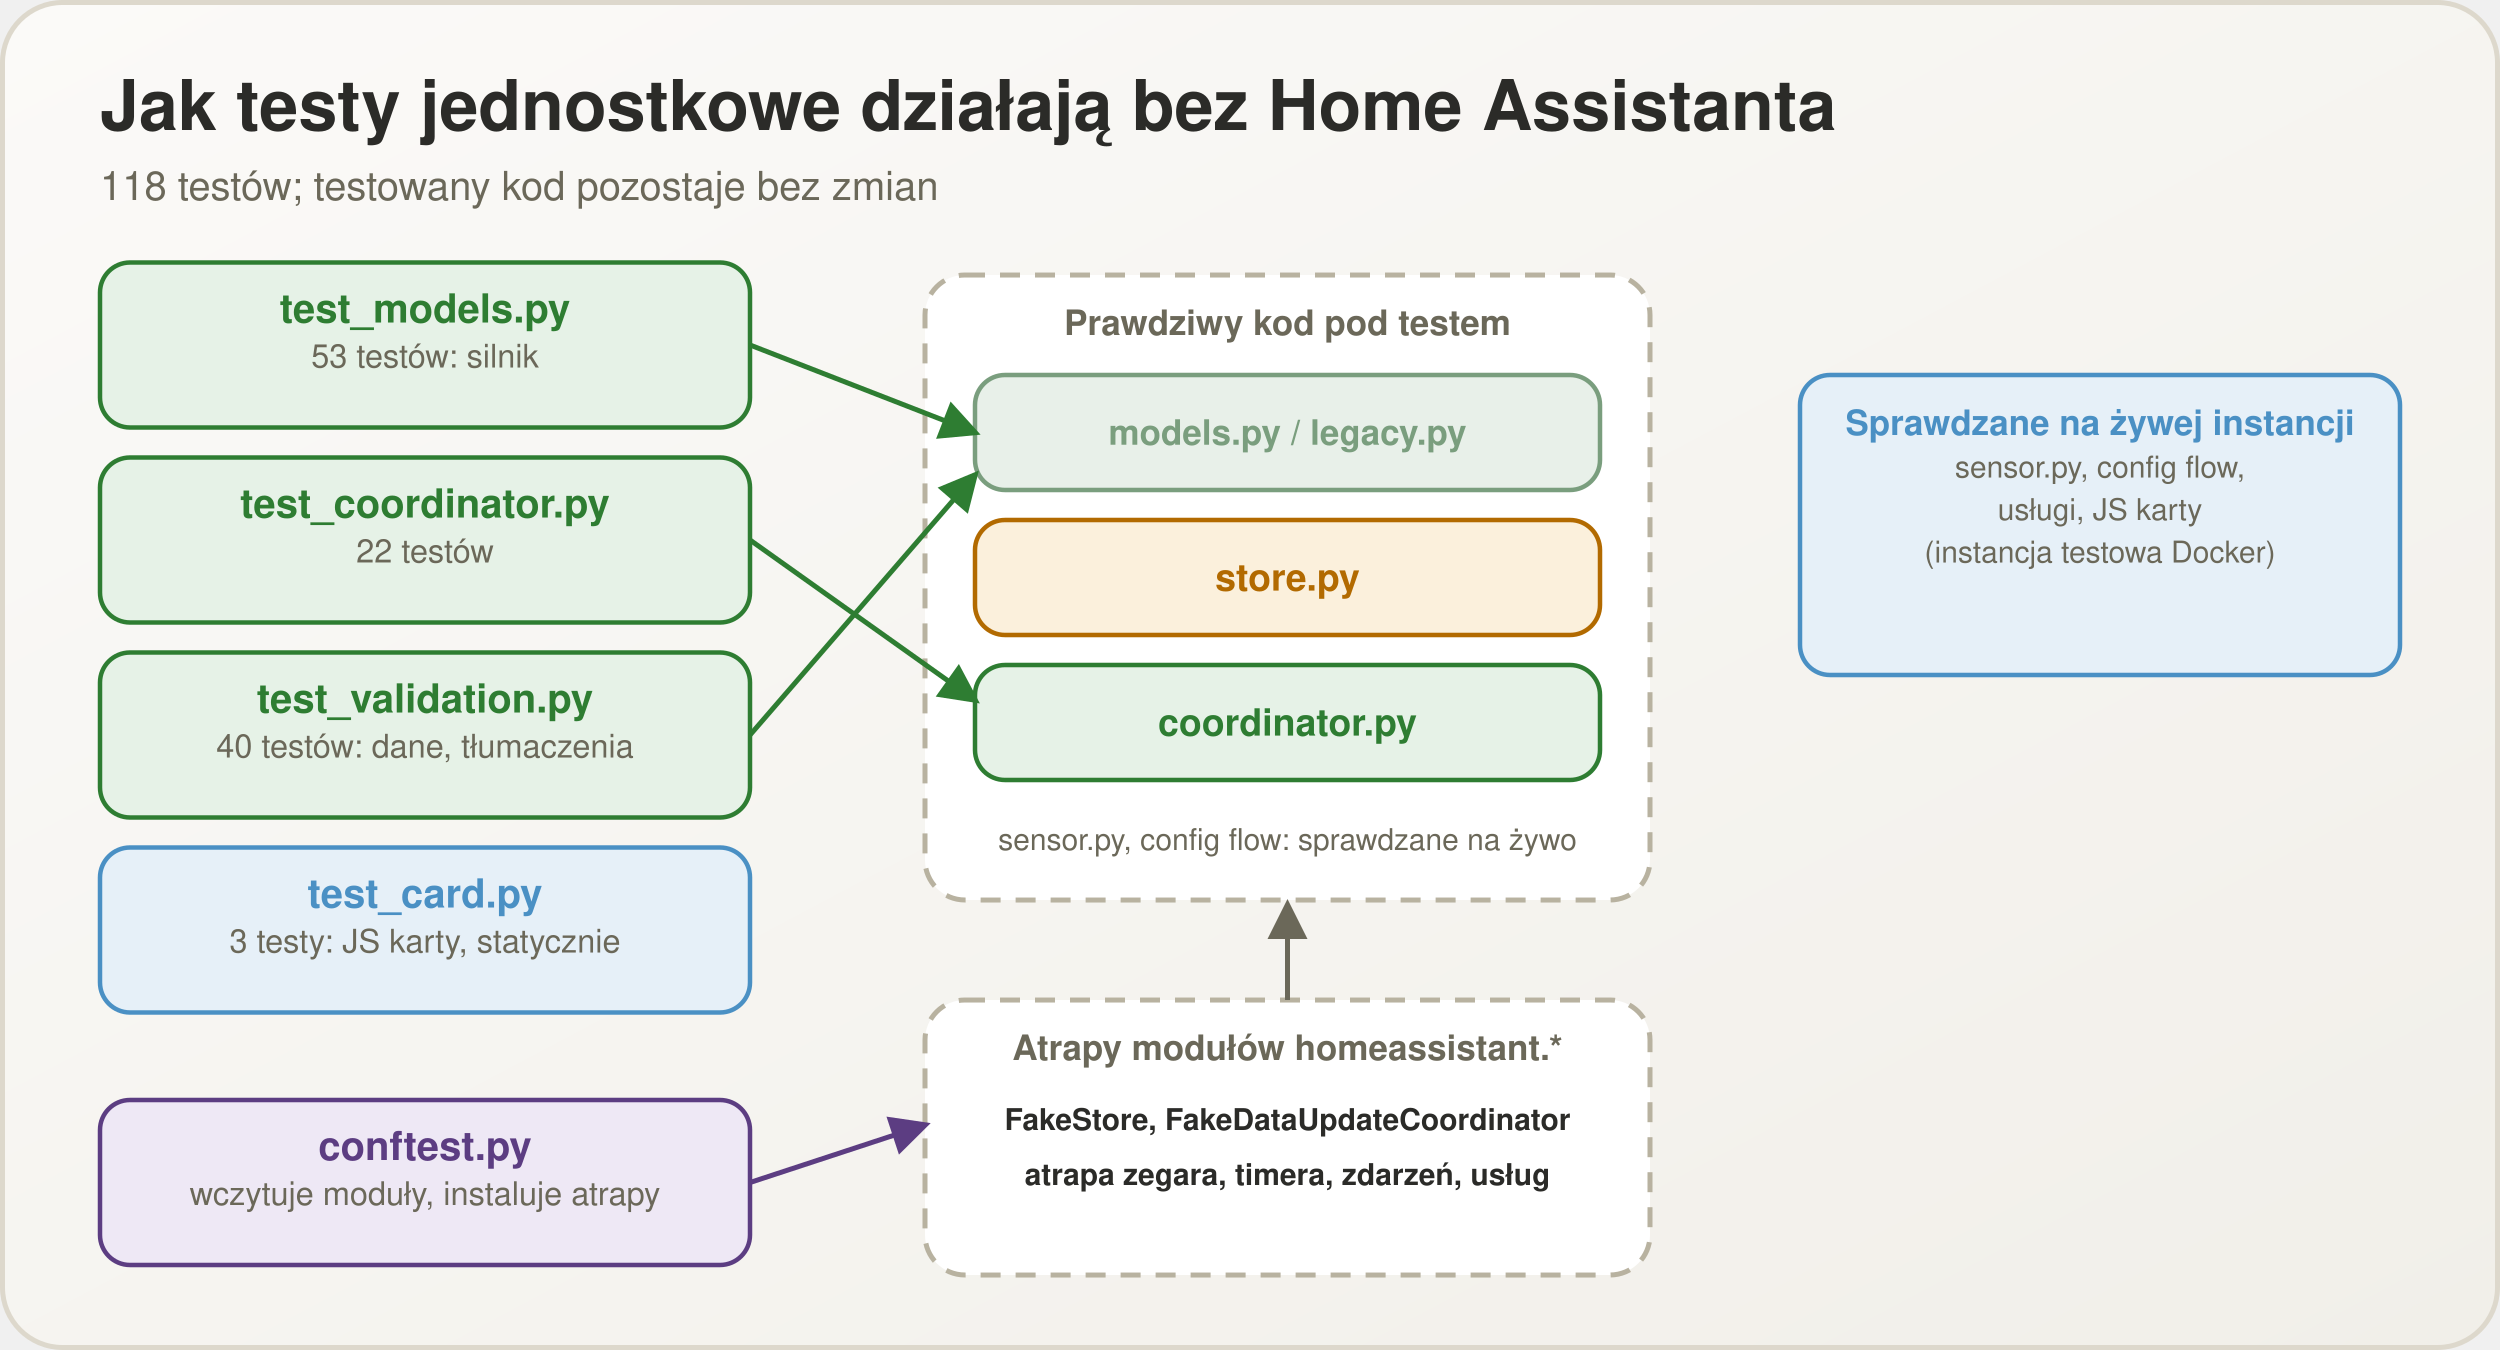
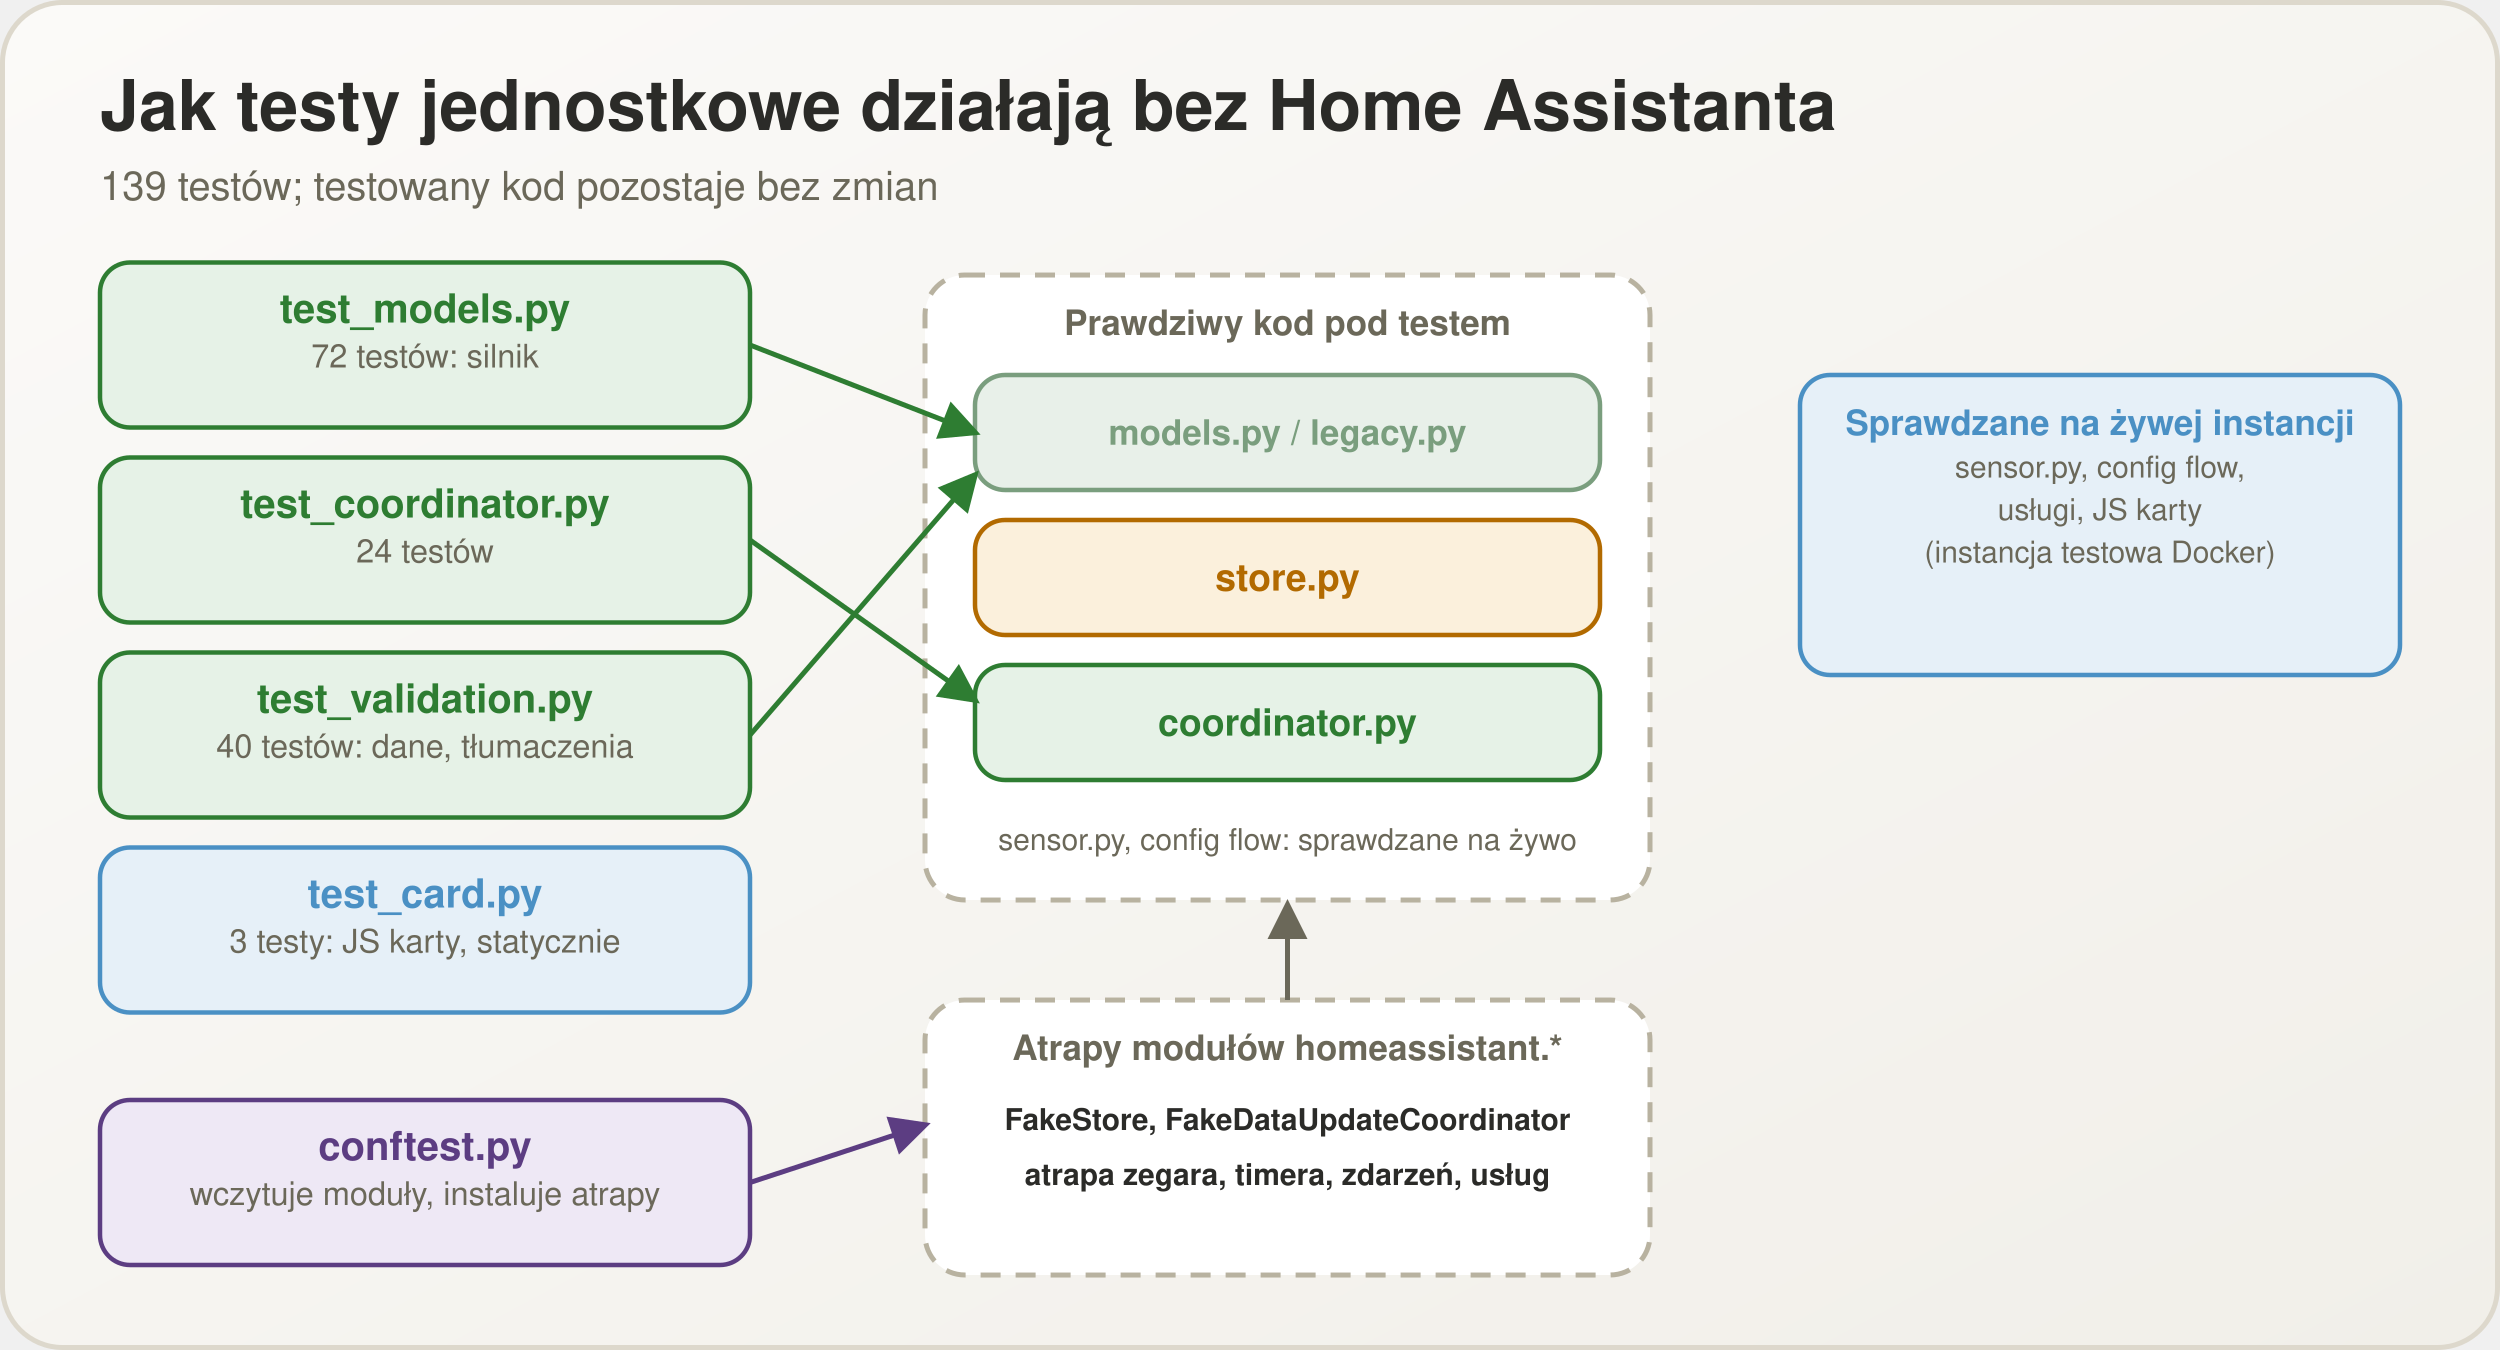
<svg xmlns="http://www.w3.org/2000/svg" viewBox="0 0 1000 540" width="1000" height="540">
  <defs>
    <linearGradient id="bg" x1="0" y1="0" x2="1" y2="1">
      <stop offset="0" stop-color="#fbfaf8" />
      <stop offset="1" stop-color="#f1efe9" />
    </linearGradient>
    <marker id="m2e7d32" viewBox="0 0 10 10" refX="8.5" refY="5" markerWidth="8" markerHeight="8" orient="auto-start-reverse">
      <path d="M0,0 L10,5 L0,10 z" fill="#2e7d32" />
    </marker>
    <marker id="m5c3d82" viewBox="0 0 10 10" refX="8.5" refY="5" markerWidth="8" markerHeight="8" orient="auto-start-reverse">
      <path d="M0,0 L10,5 L0,10 z" fill="#5c3d82" />
    </marker>
    <marker id="m6b6859" viewBox="0 0 10 10" refX="8.5" refY="5" markerWidth="8" markerHeight="8" orient="auto-start-reverse">
      <path d="M0,0 L10,5 L0,10 z" fill="#6b6859" />
    </marker>
  </defs>
  <rect x="1" y="1" width="998" height="538" rx="24" fill="url(#bg)" stroke="#ddd8cc" stroke-width="2" />
  <text x="40" y="52" font-family="Segoe UI, Helvetica, Arial, sans-serif" font-size="28" font-weight="700" fill="#2b2b28" text-anchor="start">Jak testy jednostkowe działają bez Home Assistanta</text>
-   <text x="40" y="80" font-family="Segoe UI, Helvetica, Arial, sans-serif" font-size="16" font-weight="400" fill="#6b6859" text-anchor="start">118 testów; testowany kod pozostaje bez zmian</text>
+   <text x="40" y="80" font-family="Segoe UI, Helvetica, Arial, sans-serif" font-size="16" font-weight="400" fill="#6b6859" text-anchor="start">139 testów; testowany kod pozostaje bez zmian</text>
  <rect x="40" y="105" width="260" height="66" rx="12" fill="#e6f2e7" stroke="#2e7d32" stroke-width="1.8" />
  <text x="170.0" y="129" font-family="Segoe UI, Helvetica, Arial, sans-serif" font-size="16" font-weight="700" fill="#2e7d32" text-anchor="middle">test_models.py</text>
-   <text x="170.0" y="147" font-family="Segoe UI, Helvetica, Arial, sans-serif" font-size="13" font-weight="400" fill="#6b6859" text-anchor="middle">53 testów: silnik</text>
+   <text x="170.0" y="147" font-family="Segoe UI, Helvetica, Arial, sans-serif" font-size="13" font-weight="400" fill="#6b6859" text-anchor="middle">72 testów: silnik</text>
  <rect x="40" y="183" width="260" height="66" rx="12" fill="#e6f2e7" stroke="#2e7d32" stroke-width="1.8" />
  <text x="170.0" y="207" font-family="Segoe UI, Helvetica, Arial, sans-serif" font-size="16" font-weight="700" fill="#2e7d32" text-anchor="middle">test_coordinator.py</text>
-   <text x="170.0" y="225" font-family="Segoe UI, Helvetica, Arial, sans-serif" font-size="13" font-weight="400" fill="#6b6859" text-anchor="middle">22 testów</text>
+   <text x="170.0" y="225" font-family="Segoe UI, Helvetica, Arial, sans-serif" font-size="13" font-weight="400" fill="#6b6859" text-anchor="middle">24 testów</text>
  <rect x="40" y="261" width="260" height="66" rx="12" fill="#e6f2e7" stroke="#2e7d32" stroke-width="1.8" />
  <text x="170.0" y="285" font-family="Segoe UI, Helvetica, Arial, sans-serif" font-size="16" font-weight="700" fill="#2e7d32" text-anchor="middle">test_validation.py</text>
  <text x="170.0" y="303" font-family="Segoe UI, Helvetica, Arial, sans-serif" font-size="13" font-weight="400" fill="#6b6859" text-anchor="middle">40 testów: dane, tłumaczenia</text>
  <rect x="40" y="339" width="260" height="66" rx="12" fill="#e6f0f8" stroke="#4a90c4" stroke-width="1.8" />
  <text x="170.0" y="363" font-family="Segoe UI, Helvetica, Arial, sans-serif" font-size="16" font-weight="700" fill="#4a90c4" text-anchor="middle">test_card.py</text>
  <text x="170.0" y="381" font-family="Segoe UI, Helvetica, Arial, sans-serif" font-size="13" font-weight="400" fill="#6b6859" text-anchor="middle">3 testy: JS karty, statycznie</text>
  <rect x="40" y="440" width="260" height="66" rx="12" fill="#eee8f5" stroke="#5c3d82" stroke-width="1.8" />
  <text x="170.0" y="464" font-family="Segoe UI, Helvetica, Arial, sans-serif" font-size="16" font-weight="700" fill="#5c3d82" text-anchor="middle">conftest.py</text>
  <text x="170.0" y="482" font-family="Segoe UI, Helvetica, Arial, sans-serif" font-size="13" font-weight="400" fill="#6b6859" text-anchor="middle">wczytuje moduły, instaluje atrapy</text>
  <rect x="370" y="110" width="290" height="250" rx="16" fill="#ffffff" stroke="#b8b2a0" stroke-width="2" stroke-dasharray="8 6" />
  <text x="515" y="134" font-family="Segoe UI, Helvetica, Arial, sans-serif" font-size="14" font-weight="700" fill="#6b6859" text-anchor="middle">Prawdziwy kod pod testem</text>
  <rect x="390" y="150" width="250" height="46" rx="12" fill="#e8f0e9" stroke="#7a9e7e" stroke-width="1.8" />
  <text x="515.0" y="177.9" font-family="Segoe UI, Helvetica, Arial, sans-serif" font-size="14" font-weight="700" fill="#7a9e7e" text-anchor="middle">models.py / legacy.py</text>
  <rect x="390" y="208" width="250" height="46" rx="12" fill="#fbf0dc" stroke="#b26a00" stroke-width="1.8" />
  <text x="515.0" y="236.25" font-family="Segoe UI, Helvetica, Arial, sans-serif" font-size="15" font-weight="700" fill="#b26a00" text-anchor="middle">store.py</text>
  <rect x="390" y="266" width="250" height="46" rx="12" fill="#e6f2e7" stroke="#2e7d32" stroke-width="1.8" />
  <text x="515.0" y="294.25" font-family="Segoe UI, Helvetica, Arial, sans-serif" font-size="15" font-weight="700" fill="#2e7d32" text-anchor="middle">coordinator.py</text>
  <text x="515" y="340" font-family="Segoe UI, Helvetica, Arial, sans-serif" font-size="12" font-weight="400" fill="#6b6859" text-anchor="middle">sensor.py, config flow: sprawdzane na żywo</text>
  <rect x="370" y="400" width="290" height="110" rx="16" fill="#ffffff" stroke="#b8b2a0" stroke-width="2" stroke-dasharray="8 6" />
  <text x="515" y="424" font-family="Segoe UI, Helvetica, Arial, sans-serif" font-size="14" font-weight="700" fill="#6b6859" text-anchor="middle">Atrapy modułów homeassistant.*</text>
  <text x="515" y="452" font-family="Segoe UI, Helvetica, Arial, sans-serif" font-size="12" font-weight="600" fill="#2b2b28" text-anchor="middle">FakeStore, FakeDataUpdateCoordinator</text>
  <text x="515" y="474" font-family="Segoe UI, Helvetica, Arial, sans-serif" font-size="12" font-weight="600" fill="#2b2b28" text-anchor="middle">atrapa zegara, timera, zdarzeń, usług</text>
  <line x1="300" y1="138" x2="390" y2="173" stroke="#2e7d32" stroke-width="2" marker-end="url(#m2e7d32)" />
  <line x1="300" y1="216" x2="390" y2="280" stroke="#2e7d32" stroke-width="2" marker-end="url(#m2e7d32)" />
  <line x1="300" y1="294" x2="390" y2="190" stroke="#2e7d32" stroke-width="2" marker-end="url(#m2e7d32)" />
  <line x1="300" y1="473" x2="370" y2="450" stroke="#5c3d82" stroke-width="2" marker-end="url(#m5c3d82)" />
  <line x1="515" y1="400" x2="515" y2="362" stroke="#6b6859" stroke-width="2" marker-end="url(#m6b6859)" />
  <rect x="720" y="150" width="240" height="120" rx="12" fill="#e6f0f8" stroke="#4a90c4" stroke-width="1.8" />
  <text x="840.0" y="174" font-family="Segoe UI, Helvetica, Arial, sans-serif" font-size="14" font-weight="700" fill="#4a90c4" text-anchor="middle">Sprawdzane na żywej instancji</text>
  <text x="840.0" y="191" font-family="Segoe UI, Helvetica, Arial, sans-serif" font-size="12" font-weight="400" fill="#6b6859" text-anchor="middle">sensor.py, config flow,</text>
  <text x="840.0" y="208" font-family="Segoe UI, Helvetica, Arial, sans-serif" font-size="12" font-weight="400" fill="#6b6859" text-anchor="middle">usługi, JS karty</text>
  <text x="840.0" y="225" font-family="Segoe UI, Helvetica, Arial, sans-serif" font-size="12" font-weight="400" fill="#6b6859" text-anchor="middle">(instancja testowa Docker)</text>
</svg>
